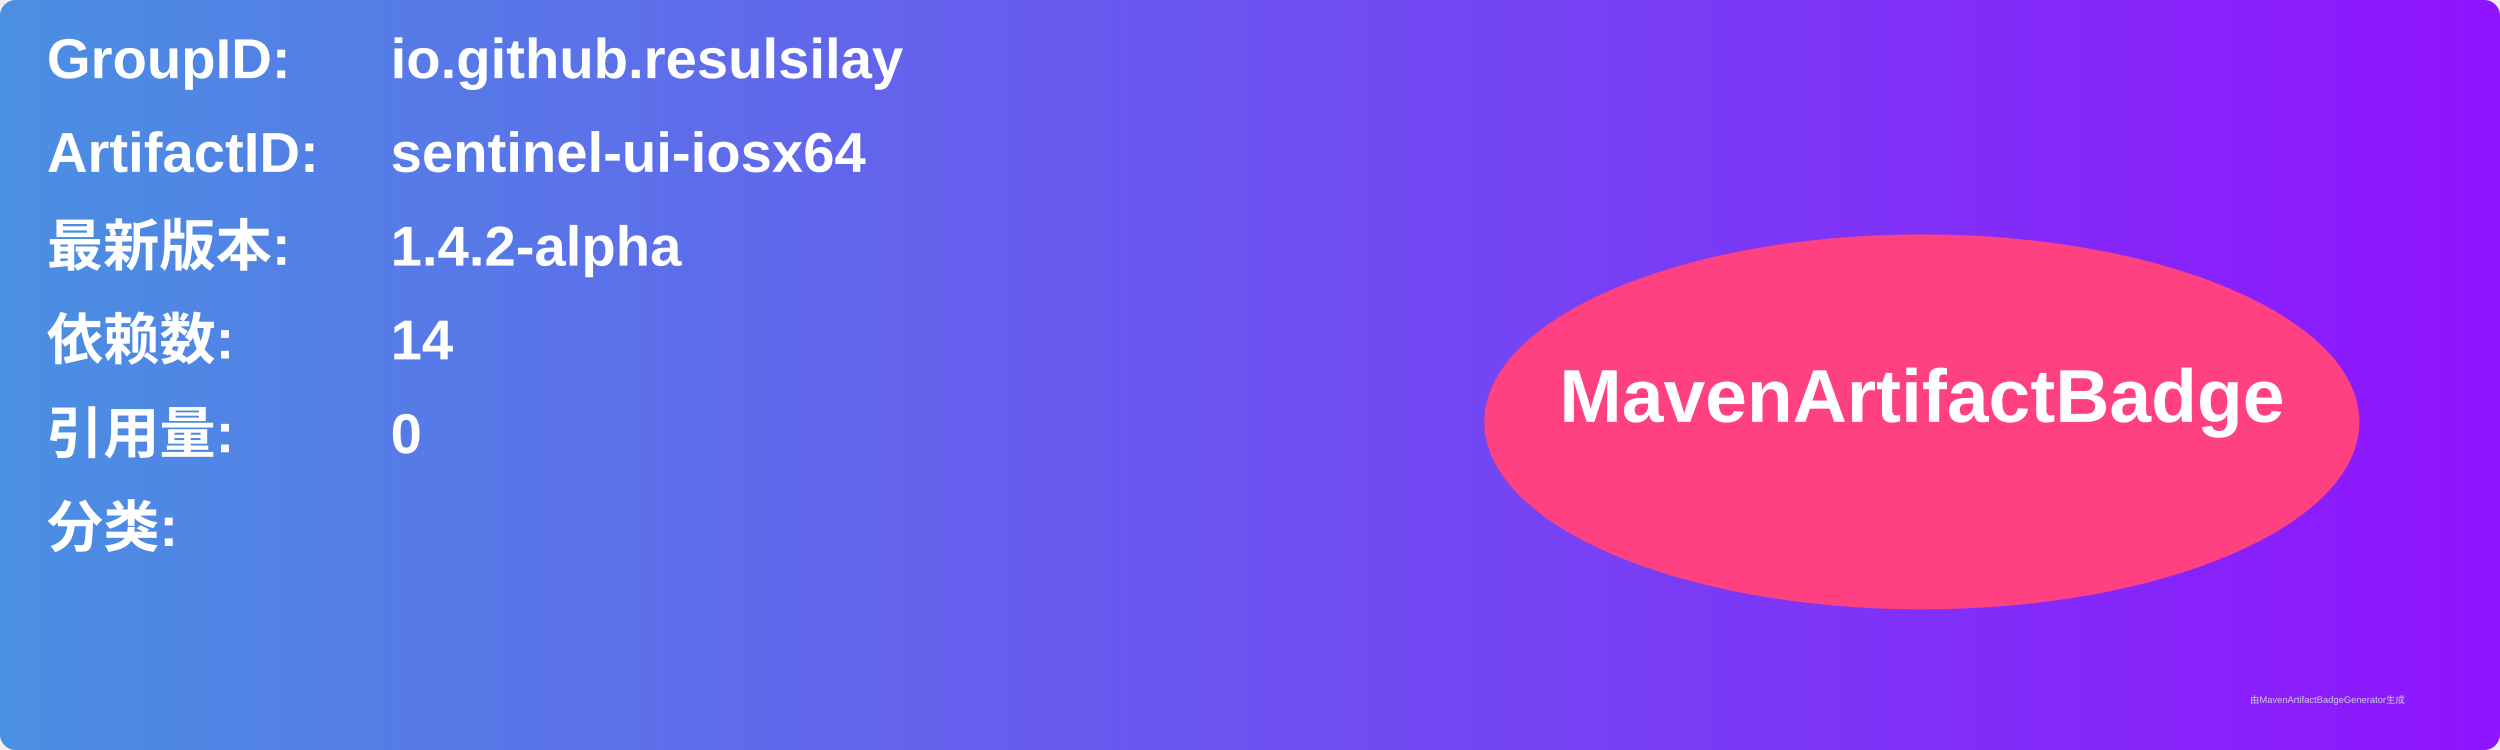
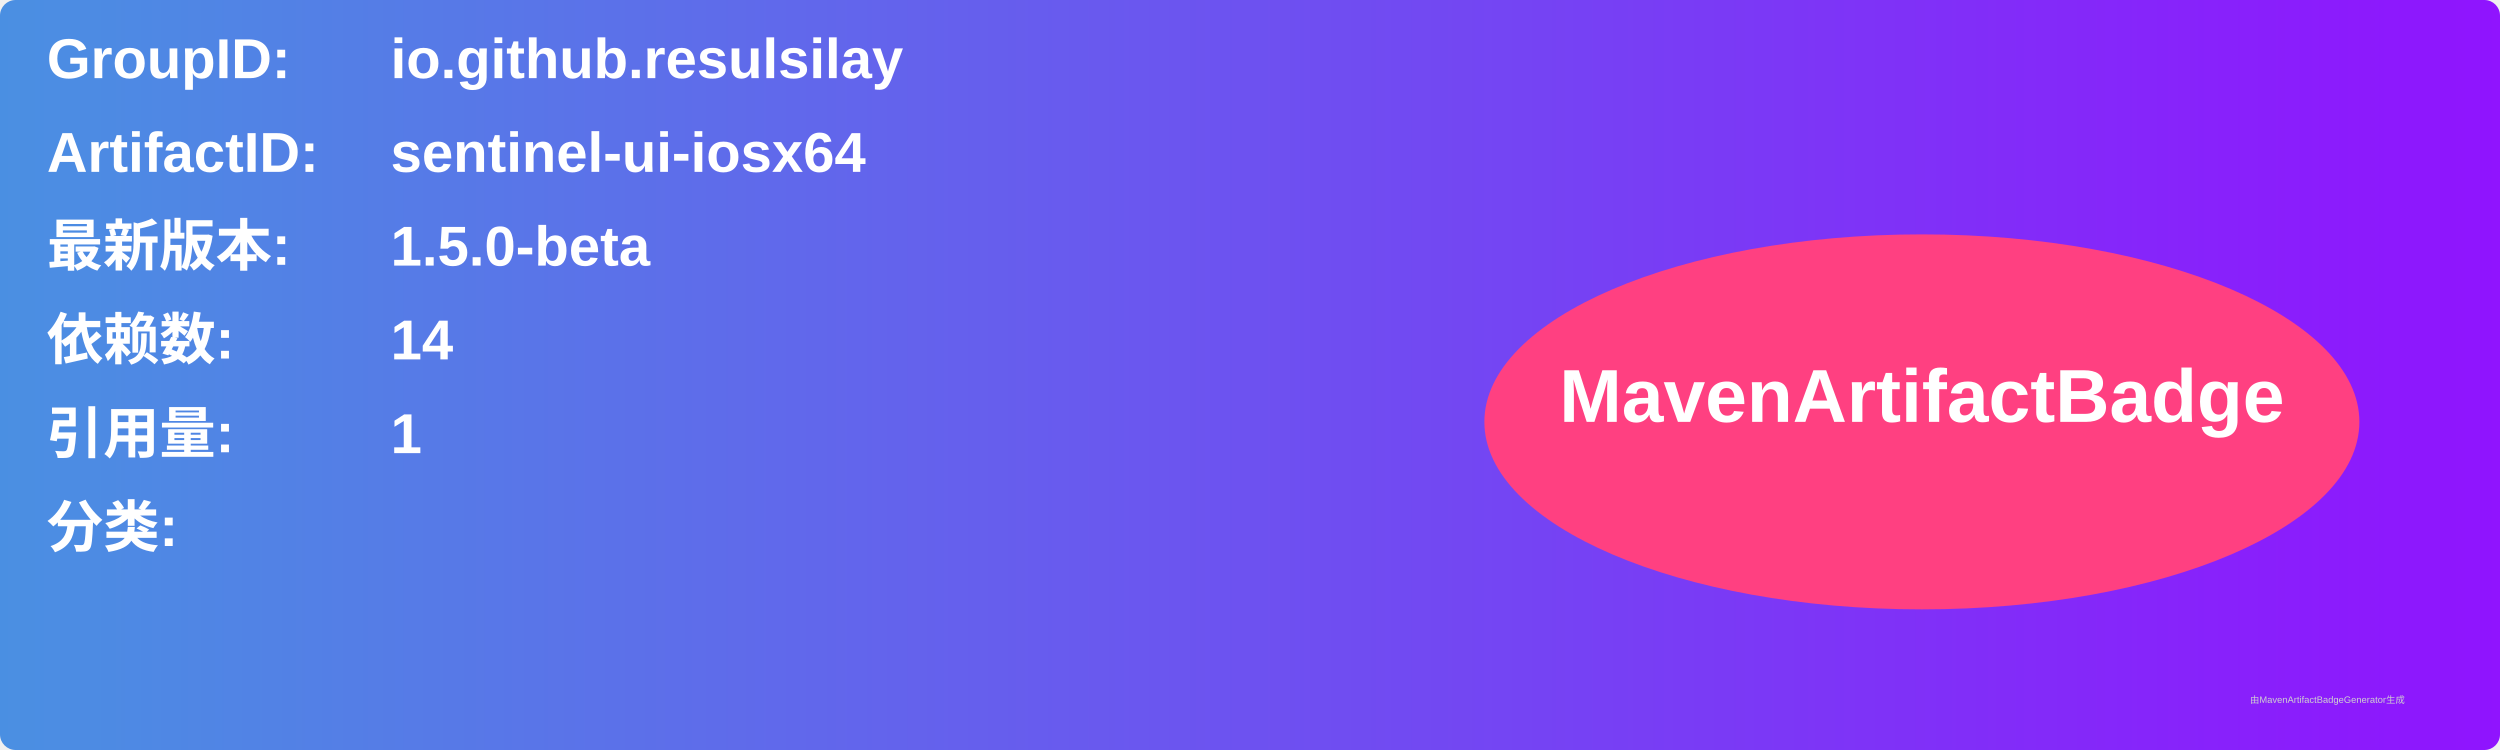
<svg xmlns="http://www.w3.org/2000/svg" width="800" height="240" viewBox="0 0 800 240">
  <linearGradient id="grad" x1="0%" y1="0%" x2="100%" y2="0%">
    <stop offset="0%" stop-color="#4a90e2" />
    <stop offset="100%" stop-color="#9013fe" />
  </linearGradient>
  <rect width="100%" height="100%" rx="5" ry="5" fill="url(#grad)" />
  <g transform="translate(15, 15)">
    <text x="0" y="10" font-family="Arial" font-size="18" fill="white" font-weight="bold" width="260">GroupID:</text>
    <text x="110" y="10" font-family="Arial" font-size="18" fill="white" font-weight="bold" width="460">io.github.resulsilay</text>
    <text x="0" y="40" font-family="Arial" font-size="18" fill="white" font-weight="bold" width="260">ArtifactID:</text>
    <text x="110" y="40" font-family="Arial" font-size="18" fill="white" font-weight="bold" width="460">sentinel-ui-iosx64</text>
    <text x="0" y="70" font-family="Arial" font-size="18" fill="white" font-weight="bold">最新版本:</text>
    <text x="110" y="70" font-family="Arial" font-size="18" fill="white" font-weight="bold">
-       <tspan font-weight="bold">1.4.2-alpha</tspan>
+       <tspan font-weight="bold">1.5.0-beta</tspan>
    </text>
    <text x="0" y="100" font-family="Arial" font-size="18" fill="white" font-weight="bold">依赖数: </text>
    <text x="110" y="100" font-family="Arial" font-size="18" fill="white">
      <tspan font-weight="bold">14</tspan>
    </text>
    <text x="0" y="130" font-family="Arial" font-size="18" fill="white" font-weight="bold">引用量: </text>
    <text x="110" y="130" font-family="Arial" font-size="18" fill="white">
-       <tspan font-weight="bold">0</tspan>
+       <tspan font-weight="bold">1</tspan>
    </text>
    <text x="0" y="160" font-family="Arial" font-size="18" fill="white" font-weight="bold">分类:</text>
    <text x="10" y="190" font-family="Arial" font-size="10" fill="white">
      <tspan font-weight="bold" />
    </text>
    <ellipse cx="600" cy="120" rx="140" ry="60" fill="#ff4081" />
    <text x="600" y="120" text-anchor="middle" font-family="Arial" font-size="24" fill="white" font-weight="bold">MavenArtifactBadge</text>
  </g>
  <text x="720" y="225" font-family="Arial" font-size="3" fill="#d0d0d0">由MavenArtifactBadgeGenerator生成</text>
</svg>
